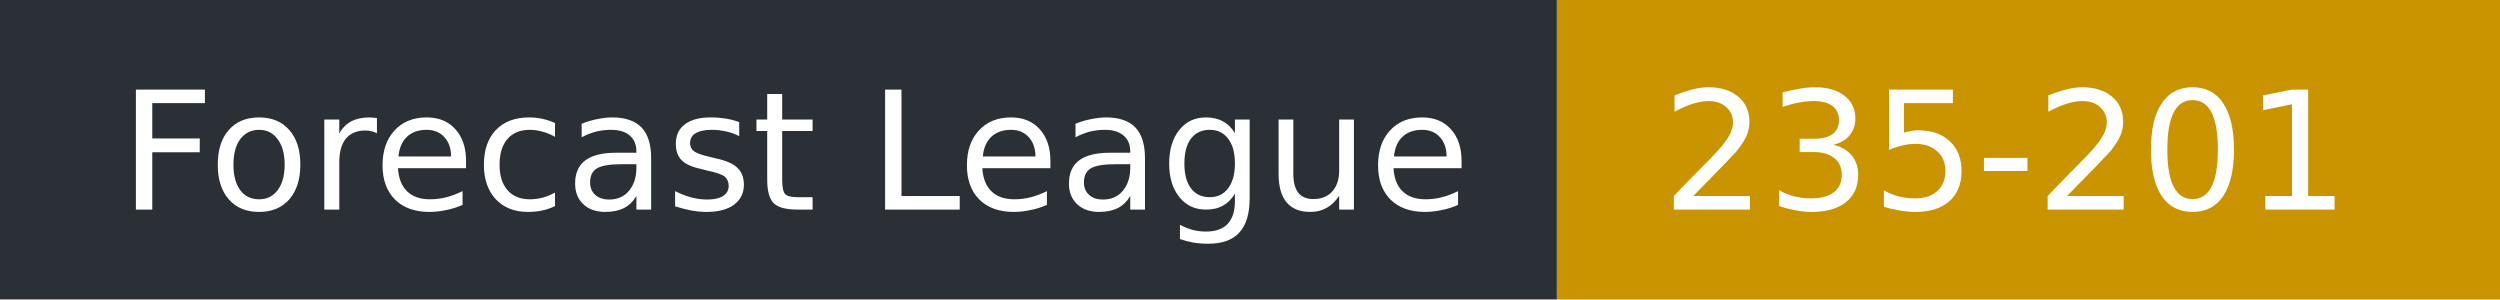
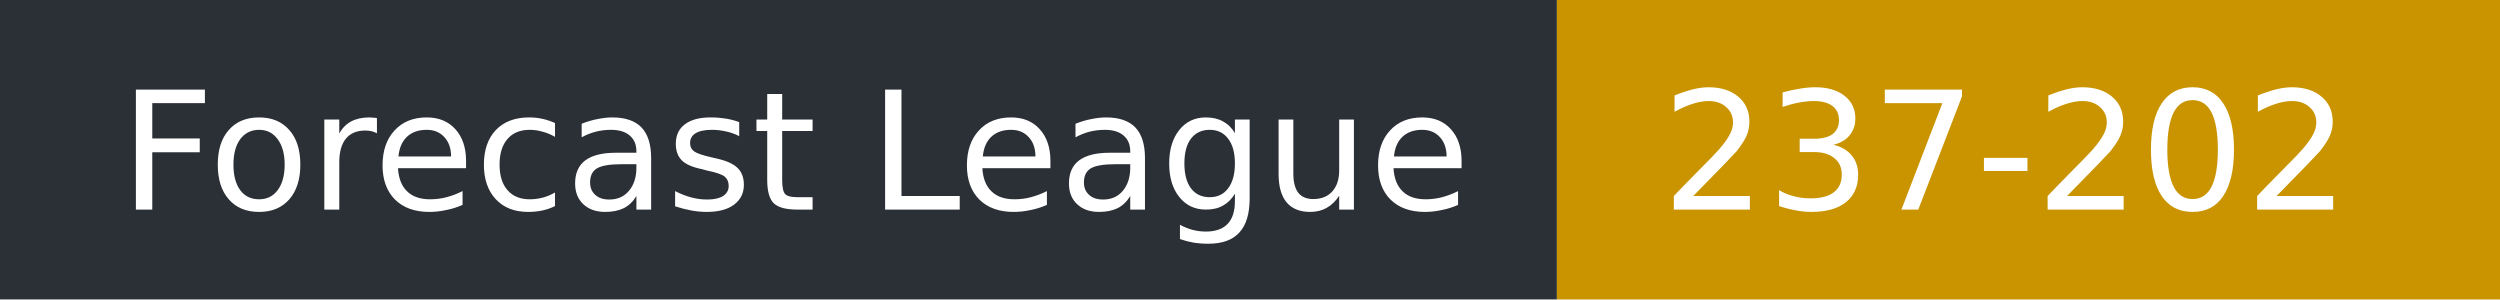
- <svg xmlns="http://www.w3.org/2000/svg" width="167" height="20" role="img" aria-label="Forecast League: 235-201">
+ <svg xmlns="http://www.w3.org/2000/svg" width="167" height="20" role="img" aria-label="Forecast League: 237-202">
  <rect width="104" height="20" fill="#2b2f36" />
  <rect x="104" width="63" height="20" fill="#c99400" />
  <g fill="#fff" font-family="Verdana,DejaVu Sans,sans-serif" font-size="11">
    <text x="8" y="14">Forecast League</text>
-     <text x="111" y="14">235-201</text>
+     <text x="111" y="14">237-202</text>
  </g>
</svg>
